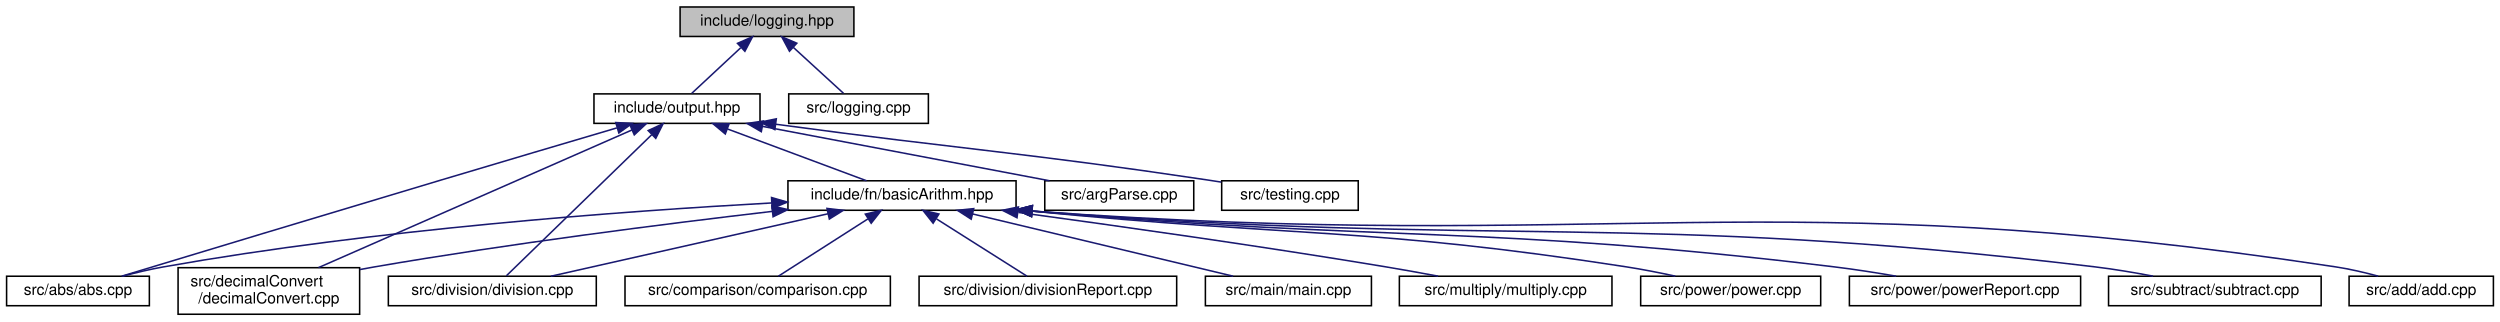
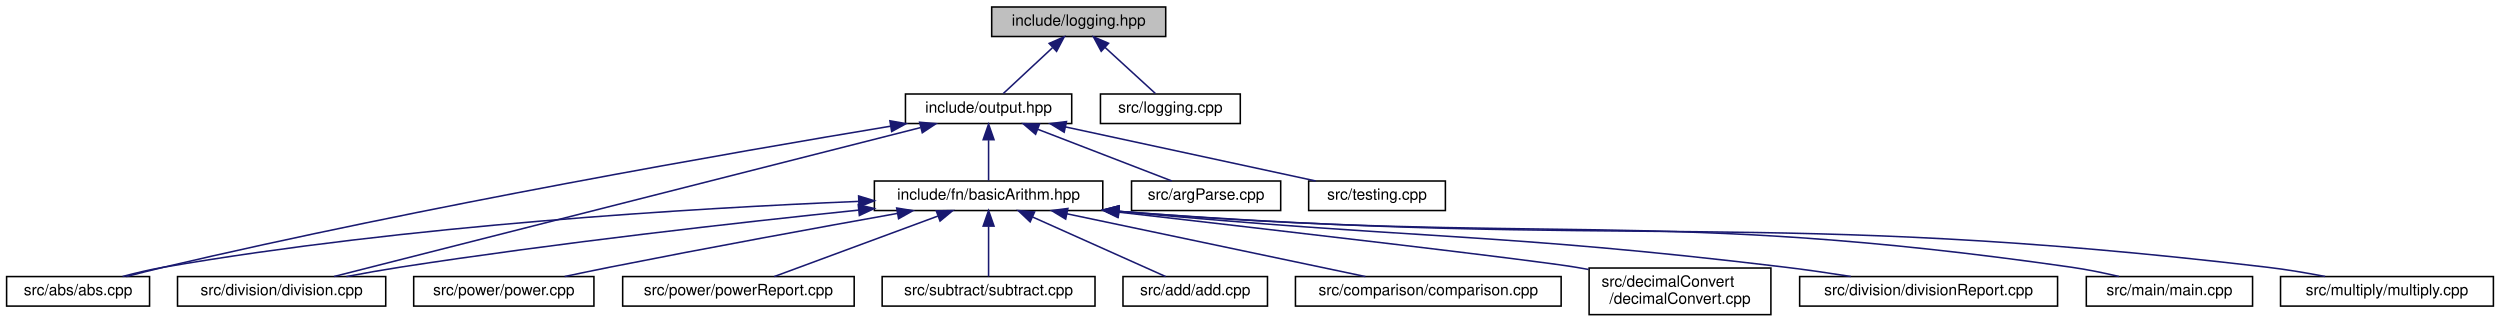
- <svg xmlns="http://www.w3.org/2000/svg" xmlns:xlink="http://www.w3.org/1999/xlink" width="1611pt" height="207pt" viewBox="0.00 0.00 1610.50 207.00">
+ <svg xmlns="http://www.w3.org/2000/svg" xmlns:xlink="http://www.w3.org/1999/xlink" width="1609pt" height="207pt" viewBox="0.00 0.00 1608.50 207.00">
  <g id="graph0" class="graph" transform="scale(1 1) rotate(0) translate(4 203)">
    <g id="node1" class="node">
      <g id="a_node1">
        <a xlink:title="This file contains the declaration of the Logger class. The Logger class provides logging functionali...">
-           <polygon fill="#bfbfbf" stroke="black" points="434,-179.5 434,-198.5 546,-198.5 546,-179.5 434,-179.5" />
-           <text text-anchor="middle" x="490" y="-186.5" font-family="Helvetica,sans-Serif" font-size="10.00">include/logging.hpp</text>
+           <polygon fill="#bfbfbf" stroke="black" points="634,-179.5 634,-198.5 746,-198.5 746,-179.5 634,-179.5" />
+           <text text-anchor="middle" x="690" y="-186.5" font-family="Helvetica,sans-Serif" font-size="10.00">include/logging.hpp</text>
        </a>
      </g>
    </g>
    <g id="node2" class="node">
      <g id="a_node2">
        <a xlink:href="output_8hpp.html" target="_top" xlink:title="This file contains functions for displaying error, warning, and info messages.">
-           <polygon fill="none" stroke="black" points="378.5,-123.5 378.5,-142.5 485.5,-142.5 485.5,-123.5 378.5,-123.5" />
-           <text text-anchor="middle" x="432" y="-130.5" font-family="Helvetica,sans-Serif" font-size="10.00">include/output.hpp</text>
+           <polygon fill="none" stroke="black" points="578.5,-123.5 578.5,-142.5 685.5,-142.5 685.5,-123.5 578.5,-123.5" />
+           <text text-anchor="middle" x="632" y="-130.5" font-family="Helvetica,sans-Serif" font-size="10.00">include/output.hpp</text>
        </a>
      </g>
    </g>
    <g id="edge1" class="edge">
-       <path fill="none" stroke="midnightblue" d="M473.09,-172.25C462.8,-162.67 450.03,-150.79 441.49,-142.83" />
-       <polygon fill="midnightblue" stroke="midnightblue" points="470.98,-175.07 480.68,-179.32 475.75,-169.95 470.98,-175.07" />
+       <path fill="none" stroke="midnightblue" d="M673.09,-172.25C662.8,-162.67 650.03,-150.79 641.49,-142.83" />
+       <polygon fill="midnightblue" stroke="midnightblue" points="670.98,-175.07 680.68,-179.32 675.75,-169.95 670.98,-175.07" />
    </g>
    <g id="node17" class="node">
      <g id="a_node17">
        <a xlink:href="logging_8cpp.html" target="_top" xlink:title=" ">
-           <polygon fill="none" stroke="black" points="504,-123.5 504,-142.5 594,-142.5 594,-123.5 504,-123.5" />
-           <text text-anchor="middle" x="549" y="-130.5" font-family="Helvetica,sans-Serif" font-size="10.00">src/logging.cpp</text>
-         </a>
-       </g>
-     </g>
-     <g id="edge19" class="edge">
-       <path fill="none" stroke="midnightblue" d="M506.89,-172.54C517.41,-162.91 530.57,-150.87 539.35,-142.83" />
-       <polygon fill="midnightblue" stroke="midnightblue" points="504.49,-169.99 499.48,-179.32 509.22,-175.15 504.49,-169.99" />
+           <polygon fill="none" stroke="black" points="704,-123.5 704,-142.5 794,-142.5 794,-123.5 704,-123.5" />
+           <text text-anchor="middle" x="749" y="-130.5" font-family="Helvetica,sans-Serif" font-size="10.00">src/logging.cpp</text>
+         </a>
+       </g>
+     </g>
+     <g id="edge18" class="edge">
+       <path fill="none" stroke="midnightblue" d="M706.89,-172.54C717.41,-162.91 730.57,-150.87 739.35,-142.83" />
+       <polygon fill="midnightblue" stroke="midnightblue" points="704.49,-169.99 699.48,-179.32 709.22,-175.15 704.49,-169.99" />
    </g>
    <g id="node3" class="node">
      <g id="a_node3">
        <a xlink:href="basicArithm_8hpp.html" target="_top" xlink:title="This file contains functions for basic arithmetic operations on strings.">
-           <polygon fill="none" stroke="black" points="503.5,-67.5 503.5,-86.5 650.5,-86.5 650.5,-67.5 503.5,-67.5" />
-           <text text-anchor="middle" x="577" y="-74.5" font-family="Helvetica,sans-Serif" font-size="10.00">include/fn/basicArithm.hpp</text>
+           <polygon fill="none" stroke="black" points="558.5,-67.5 558.5,-86.5 705.5,-86.5 705.5,-67.5 558.5,-67.5" />
+           <text text-anchor="middle" x="632" y="-74.5" font-family="Helvetica,sans-Serif" font-size="10.00">include/fn/basicArithm.hpp</text>
        </a>
      </g>
    </g>
    <g id="edge2" class="edge">
-       <path fill="none" stroke="midnightblue" d="M464.48,-119.91C491.74,-109.75 529.99,-95.51 554.13,-86.52" />
-       <polygon fill="midnightblue" stroke="midnightblue" points="463.13,-116.67 454.98,-123.44 465.57,-123.23 463.13,-116.67" />
+       <path fill="none" stroke="midnightblue" d="M632,-112.8C632,-103.91 632,-93.78 632,-86.75" />
+       <polygon fill="midnightblue" stroke="midnightblue" points="628.5,-113.08 632,-123.08 635.5,-113.08 628.5,-113.08" />
    </g>
    <g id="node4" class="node">
      <g id="a_node4">
        <a xlink:href="abs_8cpp.html" target="_top" xlink:title=" ">
          <polygon fill="none" stroke="black" points="0,-6 0,-25 92,-25 92,-6 0,-6" />
          <text text-anchor="middle" x="46" y="-13" font-family="Helvetica,sans-Serif" font-size="10.00">src/abs/abs.cpp</text>
        </a>
      </g>
    </g>
    <g id="edge14" class="edge">
-       <path fill="none" stroke="midnightblue" d="M393.25,-120.58C362.52,-111.52 318.5,-98.5 280,-87 205.6,-64.78 118,-38.3 74.08,-25.01" />
-       <polygon fill="midnightblue" stroke="midnightblue" points="392.55,-124.03 403.13,-123.5 394.53,-117.31 392.55,-124.03" />
+       <path fill="none" stroke="midnightblue" d="M569.01,-121.8C469.2,-105.24 268.82,-70.37 101,-31 93.21,-29.17 84.85,-27.05 77.05,-25" />
+       <polygon fill="midnightblue" stroke="midnightblue" points="568.49,-125.26 578.93,-123.44 569.63,-118.36 568.49,-125.26" />
+     </g>
+     <g id="node8" class="node">
+       <g id="a_node8">
+         <a xlink:href="division_8cpp.html" target="_top" xlink:title=" ">
+           <polygon fill="none" stroke="black" points="110,-6 110,-25 244,-25 244,-6 110,-6" />
+           <text text-anchor="middle" x="177" y="-13" font-family="Helvetica,sans-Serif" font-size="10.00">src/division/division.cpp</text>
+         </a>
+       </g>
+     </g>
+     <g id="edge16" class="edge">
+       <path fill="none" stroke="midnightblue" d="M588.24,-120.89C497.78,-97.93 291.86,-45.66 210.74,-25.06" />
+       <polygon fill="midnightblue" stroke="midnightblue" points="587.62,-124.34 598.17,-123.41 589.34,-117.56 587.62,-124.34" />
+     </g>
+     <g id="node15" class="node">
+       <g id="a_node15">
+         <a xlink:href="argParse_8cpp.html" target="_top" xlink:title=" ">
+           <polygon fill="none" stroke="black" points="724,-67.5 724,-86.5 820,-86.5 820,-67.5 724,-67.5" />
+           <text text-anchor="middle" x="772" y="-74.5" font-family="Helvetica,sans-Serif" font-size="10.00">src/argParse.cpp</text>
+         </a>
+       </g>
+     </g>
+     <g id="edge15" class="edge">
+       <path fill="none" stroke="midnightblue" d="M663.7,-119.77C690,-109.63 726.72,-95.47 749.92,-86.52" />
+       <polygon fill="midnightblue" stroke="midnightblue" points="662.25,-116.58 654.18,-123.44 664.77,-123.11 662.25,-116.58" />
+     </g>
+     <g id="node16" class="node">
+       <g id="a_node16">
+         <a xlink:href="testing_8cpp.html" target="_top" xlink:title=" ">
+           <polygon fill="none" stroke="black" points="838,-67.5 838,-86.5 926,-86.5 926,-67.5 838,-67.5" />
+           <text text-anchor="middle" x="882" y="-74.5" font-family="Helvetica,sans-Serif" font-size="10.00">src/testing.cpp</text>
+         </a>
+       </g>
+     </g>
+     <g id="edge17" class="edge">
+       <path fill="none" stroke="midnightblue" d="M681.62,-121.28C728.87,-111.08 799.04,-95.92 842.57,-86.52" />
+       <polygon fill="midnightblue" stroke="midnightblue" points="680.65,-117.91 671.61,-123.44 682.13,-124.75 680.65,-117.91" />
+     </g>
+     <g id="edge3" class="edge">
+       <path fill="none" stroke="midnightblue" d="M548.25,-73.38C443.13,-69.07 257.6,-58.07 101,-31 92.34,-29.5 83.05,-27.29 74.62,-25.05" />
+       <polygon fill="midnightblue" stroke="midnightblue" points="548.35,-76.89 558.48,-73.79 548.63,-69.89 548.35,-76.89" />
+     </g>
+     <g id="node5" class="node">
+       <g id="a_node5">
+         <a xlink:href="add_8cpp.html" target="_top" xlink:title=" ">
+           <polygon fill="none" stroke="black" points="718.5,-6 718.5,-25 811.5,-25 811.5,-6 718.5,-6" />
+           <text text-anchor="middle" x="765" y="-13" font-family="Helvetica,sans-Serif" font-size="10.00">src/add/add.cpp</text>
+         </a>
+       </g>
+     </g>
+     <g id="edge4" class="edge">
+       <path fill="none" stroke="midnightblue" d="M660.33,-63.33C686.15,-51.78 723.58,-35.03 745.98,-25.01" />
+       <polygon fill="midnightblue" stroke="midnightblue" points="658.75,-60.2 651.06,-67.48 661.61,-66.59 658.75,-60.2" />
+     </g>
+     <g id="node6" class="node">
+       <g id="a_node6">
+         <a xlink:href="comparison_8cpp.html" target="_top" xlink:title=" ">
+           <polygon fill="none" stroke="black" points="829.5,-6 829.5,-25 1000.5,-25 1000.5,-6 829.5,-6" />
+           <text text-anchor="middle" x="915" y="-13" font-family="Helvetica,sans-Serif" font-size="10.00">src/comparison/comparison.cpp</text>
+         </a>
+       </g>
+     </g>
+     <g id="edge5" class="edge">
+       <path fill="none" stroke="midnightblue" d="M682.41,-65.4C737.27,-53.87 823.92,-35.65 874.53,-25.01" />
+       <polygon fill="midnightblue" stroke="midnightblue" points="681.61,-61.99 672.55,-67.48 683.05,-68.84 681.61,-61.99" />
    </g>
    <g id="node7" class="node">
      <g id="a_node7">
        <a xlink:href="decimalConvert_8cpp.html" target="_top" xlink:title=" ">
-           <polygon fill="none" stroke="black" points="110.5,-0.5 110.5,-30.5 227.5,-30.5 227.5,-0.5 110.5,-0.5" />
-           <text text-anchor="start" x="118.5" y="-18.5" font-family="Helvetica,sans-Serif" font-size="10.00">src/decimalConvert</text>
-           <text text-anchor="middle" x="169" y="-7.5" font-family="Helvetica,sans-Serif" font-size="10.00">/decimalConvert.cpp</text>
-         </a>
-       </g>
-     </g>
-     <g id="edge16" class="edge">
-       <path fill="none" stroke="midnightblue" d="M403.02,-119.27C353.41,-97.49 252.58,-53.21 200.98,-30.55" />
-       <polygon fill="midnightblue" stroke="midnightblue" points="401.67,-122.5 412.23,-123.32 404.48,-116.09 401.67,-122.5" />
-     </g>
-     <g id="node8" class="node">
-       <g id="a_node8">
-         <a xlink:href="division_8cpp.html" target="_top" xlink:title=" ">
-           <polygon fill="none" stroke="black" points="246,-6 246,-25 380,-25 380,-6 246,-6" />
-           <text text-anchor="middle" x="313" y="-13" font-family="Helvetica,sans-Serif" font-size="10.00">src/division/division.cpp</text>
-         </a>
-       </g>
-     </g>
-     <g id="edge17" class="edge">
-       <path fill="none" stroke="midnightblue" d="M415.67,-116.15C390.24,-91.47 342.05,-44.69 322.05,-25.28" />
-       <polygon fill="midnightblue" stroke="midnightblue" points="413.44,-118.87 423.06,-123.32 418.32,-113.84 413.44,-118.87" />
-     </g>
-     <g id="node15" class="node">
-       <g id="a_node15">
-         <a xlink:href="argParse_8cpp.html" target="_top" xlink:title=" ">
-           <polygon fill="none" stroke="black" points="669,-67.5 669,-86.5 765,-86.5 765,-67.5 669,-67.5" />
-           <text text-anchor="middle" x="717" y="-74.5" font-family="Helvetica,sans-Serif" font-size="10.00">src/argParse.cpp</text>
-         </a>
-       </g>
-     </g>
-     <g id="edge15" class="edge">
-       <path fill="none" stroke="midnightblue" d="M487.22,-121.54C541.08,-111.33 622,-96 672.05,-86.52" />
-       <polygon fill="midnightblue" stroke="midnightblue" points="486.33,-118.14 477.16,-123.44 487.64,-125.02 486.33,-118.14" />
-     </g>
-     <g id="node16" class="node">
-       <g id="a_node16">
-         <a xlink:href="testing_8cpp.html" target="_top" xlink:title=" ">
-           <polygon fill="none" stroke="black" points="783,-67.5 783,-86.5 871,-86.5 871,-67.5 783,-67.5" />
-           <text text-anchor="middle" x="827" y="-74.5" font-family="Helvetica,sans-Serif" font-size="10.00">src/testing.cpp</text>
-         </a>
-       </g>
-     </g>
-     <g id="edge18" class="edge">
-       <path fill="none" stroke="midnightblue" d="M495.57,-122.94C620.55,-106.11 653.48,-105 774,-87 776.86,-86.57 779.81,-86.12 782.77,-85.65" />
-       <polygon fill="midnightblue" stroke="midnightblue" points="495.05,-119.48 485.61,-124.29 495.99,-126.42 495.05,-119.48" />
-     </g>
-     <g id="edge3" class="edge">
-       <path fill="none" stroke="midnightblue" d="M492.92,-72.21C397.37,-66.95 237.02,-55.19 101,-31 92.44,-29.48 83.27,-27.29 74.92,-25.07" />
-       <polygon fill="midnightblue" stroke="midnightblue" points="492.93,-75.72 503.11,-72.76 493.31,-68.73 492.93,-75.72" />
-     </g>
-     <g id="node5" class="node">
-       <g id="a_node5">
-         <a xlink:href="add_8cpp.html" target="_top" xlink:title=" ">
-           <polygon fill="none" stroke="black" points="1509.5,-6 1509.5,-25 1602.5,-25 1602.5,-6 1509.5,-6" />
-           <text text-anchor="middle" x="1556" y="-13" font-family="Helvetica,sans-Serif" font-size="10.00">src/add/add.cpp</text>
-         </a>
-       </g>
-     </g>
-     <g id="edge4" class="edge">
-       <path fill="none" stroke="midnightblue" d="M660.76,-67.01C1034.8,-39.66 1134.35,-86.52 1501,-31 1509.98,-29.64 1519.61,-27.38 1528.26,-25.05" />
-       <polygon fill="midnightblue" stroke="midnightblue" points="660.46,-63.52 650.74,-67.75 660.98,-70.5 660.46,-63.52" />
-     </g>
-     <g id="node6" class="node">
-       <g id="a_node6">
-         <a xlink:href="comparison_8cpp.html" target="_top" xlink:title=" ">
-           <polygon fill="none" stroke="black" points="398.5,-6 398.5,-25 569.5,-25 569.5,-6 398.5,-6" />
-           <text text-anchor="middle" x="484" y="-13" font-family="Helvetica,sans-Serif" font-size="10.00">src/comparison/comparison.cpp</text>
-         </a>
-       </g>
-     </g>
-     <g id="edge5" class="edge">
-       <path fill="none" stroke="midnightblue" d="M555.01,-61.93C537.08,-50.46 512.34,-34.63 497.3,-25.01" />
-       <polygon fill="midnightblue" stroke="midnightblue" points="553.37,-65.03 563.68,-67.48 557.14,-59.14 553.37,-65.03" />
+           <polygon fill="none" stroke="black" points="1018.5,-0.5 1018.5,-30.5 1135.5,-30.5 1135.5,-0.5 1018.5,-0.5" />
+           <text text-anchor="start" x="1026.5" y="-18.5" font-family="Helvetica,sans-Serif" font-size="10.00">src/decimalConvert</text>
+           <text text-anchor="middle" x="1077" y="-7.5" font-family="Helvetica,sans-Serif" font-size="10.00">/decimalConvert.cpp</text>
+         </a>
+       </g>
    </g>
    <g id="edge6" class="edge">
-       <path fill="none" stroke="midnightblue" d="M493.51,-66.8C424.52,-58.76 324.1,-46.03 237,-31 233.91,-30.47 230.74,-29.89 227.55,-29.29" />
-       <polygon fill="midnightblue" stroke="midnightblue" points="493.12,-70.28 503.46,-67.96 493.93,-63.33 493.12,-70.28" />
+       <path fill="none" stroke="midnightblue" d="M715.71,-66.46C818.2,-54.71 981.73,-35.73 1010,-31 1012.7,-30.55 1015.46,-30.06 1018.23,-29.55" />
+       <polygon fill="midnightblue" stroke="midnightblue" points="715.22,-62.99 705.68,-67.61 716.01,-69.95 715.22,-62.99" />
    </g>
    <g id="edge7" class="edge">
-       <path fill="none" stroke="midnightblue" d="M529.34,-65.26C478.13,-53.72 397.77,-35.61 350.75,-25.01" />
-       <polygon fill="midnightblue" stroke="midnightblue" points="528.65,-68.69 539.18,-67.48 530.19,-61.86 528.65,-68.69" />
+       <path fill="none" stroke="midnightblue" d="M548.31,-67.77C471.36,-59.8 354.21,-46.64 253,-31 241.85,-29.28 229.83,-27.12 218.72,-25.01" />
+       <polygon fill="midnightblue" stroke="midnightblue" points="548.12,-71.27 558.43,-68.81 548.84,-64.31 548.12,-71.27" />
    </g>
    <g id="node9" class="node">
      <g id="a_node9">
        <a xlink:href="divisionReport_8cpp.html" target="_top" xlink:title=" ">
-           <polygon fill="none" stroke="black" points="588,-6 588,-25 754,-25 754,-6 588,-6" />
-           <text text-anchor="middle" x="671" y="-13" font-family="Helvetica,sans-Serif" font-size="10.00">src/division/divisionReport.cpp</text>
+           <polygon fill="none" stroke="black" points="1154,-6 1154,-25 1320,-25 1320,-6 1154,-6" />
+           <text text-anchor="middle" x="1237" y="-13" font-family="Helvetica,sans-Serif" font-size="10.00">src/division/divisionReport.cpp</text>
        </a>
      </g>
    </g>
    <g id="edge8" class="edge">
-       <path fill="none" stroke="midnightblue" d="M599.23,-61.93C617.35,-50.46 642.35,-34.63 657.56,-25.01" />
-       <polygon fill="midnightblue" stroke="midnightblue" points="597.05,-59.17 590.47,-67.48 600.79,-65.08 597.05,-59.17" />
+       <path fill="none" stroke="midnightblue" d="M715.89,-66.94C907.61,-48.83 957.85,-53.55 1145,-31 1158.65,-29.36 1173.37,-27.2 1186.96,-25.06" />
+       <polygon fill="midnightblue" stroke="midnightblue" points="715.38,-63.47 705.76,-67.91 716.04,-70.44 715.38,-63.47" />
    </g>
    <g id="node10" class="node">
      <g id="a_node10">
        <a xlink:href="main_8cpp.html" target="_top" xlink:title=" ">
-           <polygon fill="none" stroke="black" points="772.5,-6 772.5,-25 879.5,-25 879.5,-6 772.5,-6" />
-           <text text-anchor="middle" x="826" y="-13" font-family="Helvetica,sans-Serif" font-size="10.00">src/main/main.cpp</text>
+           <polygon fill="none" stroke="black" points="1338.5,-6 1338.5,-25 1445.5,-25 1445.5,-6 1338.5,-6" />
+           <text text-anchor="middle" x="1392" y="-13" font-family="Helvetica,sans-Serif" font-size="10.00">src/main/main.cpp</text>
        </a>
      </g>
    </g>
    <g id="edge9" class="edge">
-       <path fill="none" stroke="midnightblue" d="M622.56,-65.11C670.89,-53.57 746.23,-35.56 790.39,-25.01" />
-       <polygon fill="midnightblue" stroke="midnightblue" points="621.59,-61.75 612.68,-67.48 623.22,-68.56 621.59,-61.75" />
+       <path fill="none" stroke="midnightblue" d="M715.97,-66.97C989.17,-44.87 1061.71,-69.32 1329,-31 1339,-29.57 1349.75,-27.35 1359.5,-25.08" />
+       <polygon fill="midnightblue" stroke="midnightblue" points="715.43,-63.5 705.75,-67.81 716,-70.48 715.43,-63.5" />
    </g>
    <g id="node11" class="node">
      <g id="a_node11">
        <a xlink:href="multiply_8cpp.html" target="_top" xlink:title=" ">
-           <polygon fill="none" stroke="black" points="897.5,-6 897.5,-25 1034.5,-25 1034.5,-6 897.5,-6" />
-           <text text-anchor="middle" x="966" y="-13" font-family="Helvetica,sans-Serif" font-size="10.00">src/multiply/multiply.cpp</text>
+           <polygon fill="none" stroke="black" points="1463.5,-6 1463.5,-25 1600.5,-25 1600.5,-6 1463.5,-6" />
+           <text text-anchor="middle" x="1532" y="-13" font-family="Helvetica,sans-Serif" font-size="10.00">src/multiply/multiply.cpp</text>
        </a>
      </g>
    </g>
    <g id="edge10" class="edge">
-       <path fill="none" stroke="midnightblue" d="M651.95,-66.11C715.23,-57.54 808.2,-44.43 889,-31 899.87,-29.19 911.57,-27.08 922.49,-25.03" />
-       <polygon fill="midnightblue" stroke="midnightblue" points="651.1,-62.69 641.66,-67.5 652.04,-69.63 651.1,-62.69" />
+       <path fill="none" stroke="midnightblue" d="M716.05,-66.97C1045.03,-41.81 1131.34,-69.16 1455,-31 1467.16,-29.57 1480.28,-27.35 1492.2,-25.08" />
+       <polygon fill="midnightblue" stroke="midnightblue" points="715.44,-63.51 705.74,-67.77 715.99,-70.49 715.44,-63.51" />
    </g>
    <g id="node12" class="node">
      <g id="a_node12">
        <a xlink:href="power_8cpp.html" target="_top" xlink:title=" ">
-           <polygon fill="none" stroke="black" points="1053,-6 1053,-25 1169,-25 1169,-6 1053,-6" />
-           <text text-anchor="middle" x="1111" y="-13" font-family="Helvetica,sans-Serif" font-size="10.00">src/power/power.cpp</text>
+           <polygon fill="none" stroke="black" points="262,-6 262,-25 378,-25 378,-6 262,-6" />
+           <text text-anchor="middle" x="320" y="-13" font-family="Helvetica,sans-Serif" font-size="10.00">src/power/power.cpp</text>
        </a>
      </g>
    </g>
    <g id="edge11" class="edge">
-       <path fill="none" stroke="midnightblue" d="M660.89,-66.93C832.27,-50.03 877.82,-56.68 1044,-31 1054.23,-29.42 1065.25,-27.24 1075.33,-25.05" />
-       <polygon fill="midnightblue" stroke="midnightblue" points="660.36,-63.47 650.76,-67.95 661.06,-70.43 660.36,-63.47" />
+       <path fill="none" stroke="midnightblue" d="M573.43,-65.67C523.95,-56.83 451.24,-43.57 388,-31 378.65,-29.14 368.59,-27.05 359.16,-25.04" />
+       <polygon fill="midnightblue" stroke="midnightblue" points="572.86,-69.12 583.31,-67.43 574.08,-62.23 572.86,-69.12" />
    </g>
    <g id="node13" class="node">
      <g id="a_node13">
        <a xlink:href="powerReport_8cpp.html" target="_top" xlink:title=" ">
-           <polygon fill="none" stroke="black" points="1187.5,-6 1187.5,-25 1336.5,-25 1336.5,-6 1187.5,-6" />
-           <text text-anchor="middle" x="1262" y="-13" font-family="Helvetica,sans-Serif" font-size="10.00">src/power/powerReport.cpp</text>
+           <polygon fill="none" stroke="black" points="396.5,-6 396.5,-25 545.5,-25 545.5,-6 396.5,-6" />
+           <text text-anchor="middle" x="471" y="-13" font-family="Helvetica,sans-Serif" font-size="10.00">src/power/powerReport.cpp</text>
        </a>
      </g>
    </g>
    <g id="edge12" class="edge">
-       <path fill="none" stroke="midnightblue" d="M660.8,-66.97C891.58,-46.89 952.13,-58.27 1178,-31 1190.93,-29.44 1204.9,-27.24 1217.66,-25.02" />
-       <polygon fill="midnightblue" stroke="midnightblue" points="660.41,-63.49 650.75,-67.85 661.02,-70.46 660.41,-63.49" />
+       <path fill="none" stroke="midnightblue" d="M599.35,-63.93C568.06,-52.37 521.62,-35.21 494.02,-25.01" />
+       <polygon fill="midnightblue" stroke="midnightblue" points="598.34,-67.29 608.93,-67.48 600.77,-60.73 598.34,-67.29" />
    </g>
    <g id="node14" class="node">
      <g id="a_node14">
        <a xlink:href="subtract_8cpp.html" target="_top" xlink:title=" ">
-           <polygon fill="none" stroke="black" points="1354.5,-6 1354.5,-25 1491.5,-25 1491.5,-6 1354.5,-6" />
-           <text text-anchor="middle" x="1423" y="-13" font-family="Helvetica,sans-Serif" font-size="10.00">src/subtract/subtract.cpp</text>
+           <polygon fill="none" stroke="black" points="563.5,-6 563.5,-25 700.5,-25 700.5,-6 563.5,-6" />
+           <text text-anchor="middle" x="632" y="-13" font-family="Helvetica,sans-Serif" font-size="10.00">src/subtract/subtract.cpp</text>
        </a>
      </g>
    </g>
    <g id="edge13" class="edge">
-       <path fill="none" stroke="midnightblue" d="M660.77,-66.99C966.04,-43.06 1046.12,-66.94 1346,-31 1358.16,-29.54 1371.28,-27.32 1383.19,-25.05" />
-       <polygon fill="midnightblue" stroke="midnightblue" points="660.44,-63.51 650.75,-67.79 660.99,-70.49 660.44,-63.51" />
+       <path fill="none" stroke="midnightblue" d="M632,-57.32C632,-46.5 632,-33.4 632,-25.01" />
+       <polygon fill="midnightblue" stroke="midnightblue" points="628.5,-57.48 632,-67.48 635.5,-57.48 628.5,-57.48" />
    </g>
  </g>
</svg>
